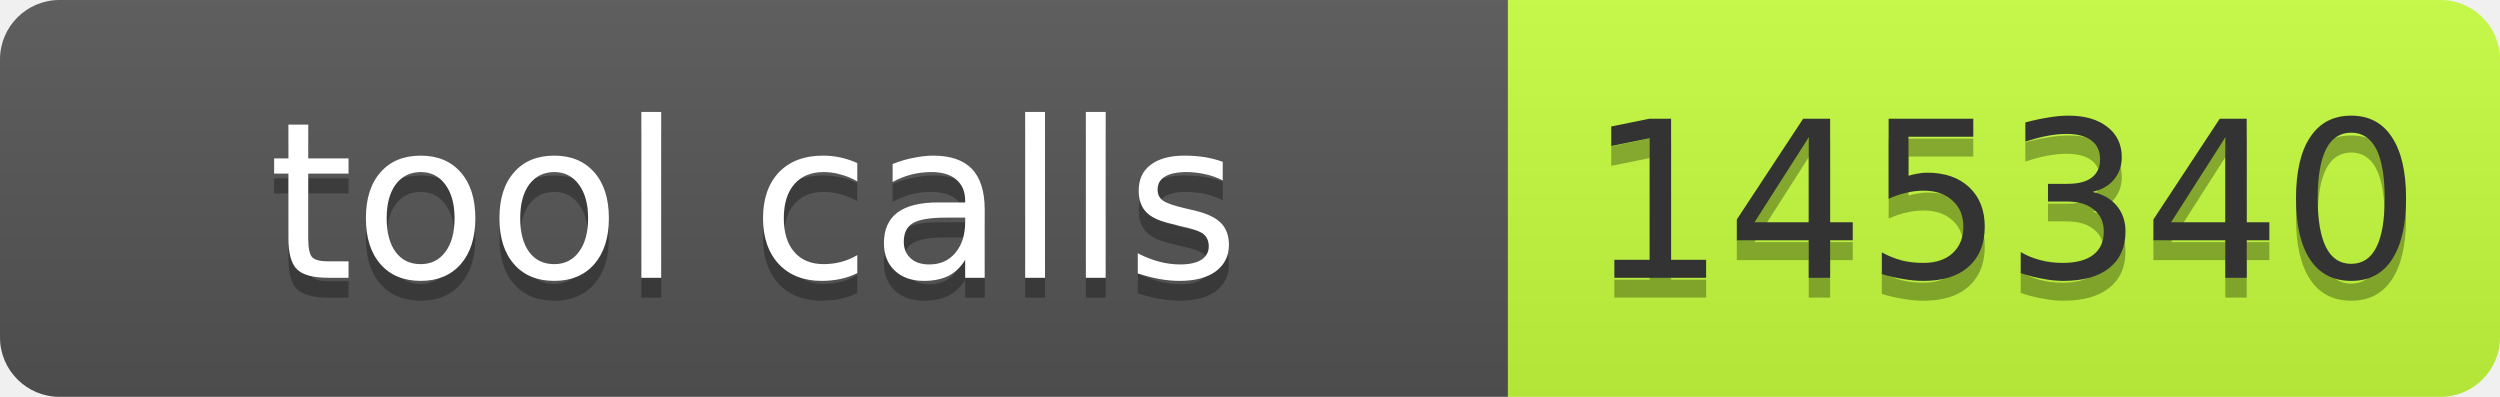
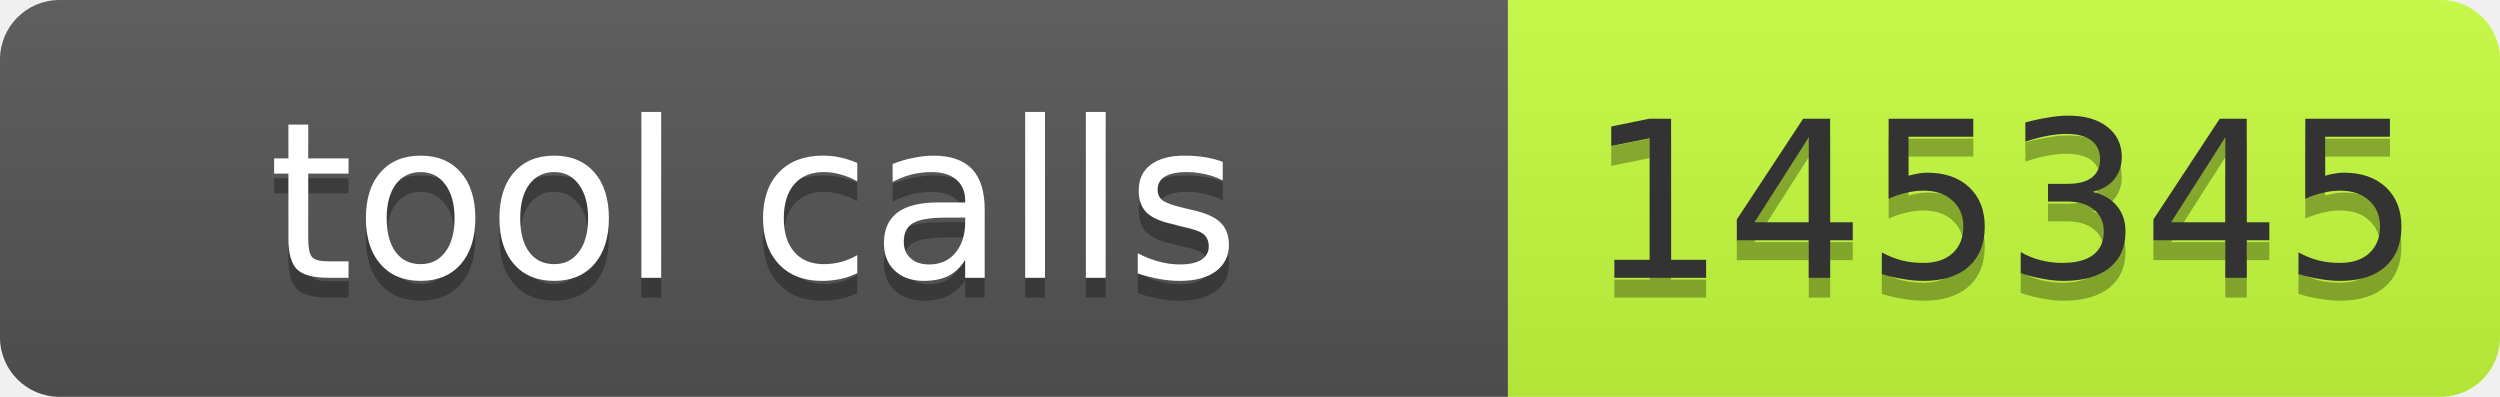
- <svg xmlns="http://www.w3.org/2000/svg" width="126" height="20" role="img" aria-label="tool calls: 145340">
+ <svg xmlns="http://www.w3.org/2000/svg" width="126" height="20" role="img" aria-label="tool calls: 145345">
  <linearGradient id="s" x2="0" y2="100%">
    <stop offset="0" stop-color="#bbb" stop-opacity=".1" />
    <stop offset="1" stop-opacity=".1" />
  </linearGradient>
  <clipPath id="r">
    <rect width="126" height="20" rx="3" fill="#fff" />
  </clipPath>
  <g clip-path="url(#r)">
    <rect width="76" height="20" fill="#555" />
    <rect x="76" width="50" height="20" fill="#c6ff3d" />
    <rect width="126" height="20" fill="url(#s)" />
  </g>
  <g font-family="Verdana,Geneva,DejaVu Sans,sans-serif" font-size="11">
    <text x="38" y="15" fill="#010101" fill-opacity=".3" text-anchor="middle" textLength="66">tool calls</text>
    <text x="38" y="14" fill="#fff" text-anchor="middle" textLength="66">tool calls</text>
-     <text x="101" y="15" fill="#010101" fill-opacity=".3" text-anchor="middle" textLength="40">145340</text>
-     <text x="101" y="14" fill="#333" text-anchor="middle" textLength="40">145340</text>
+     <text x="101" y="15" fill="#010101" fill-opacity=".3" text-anchor="middle" textLength="40">145345</text>
+     <text x="101" y="14" fill="#333" text-anchor="middle" textLength="40">145345</text>
  </g>
</svg>
